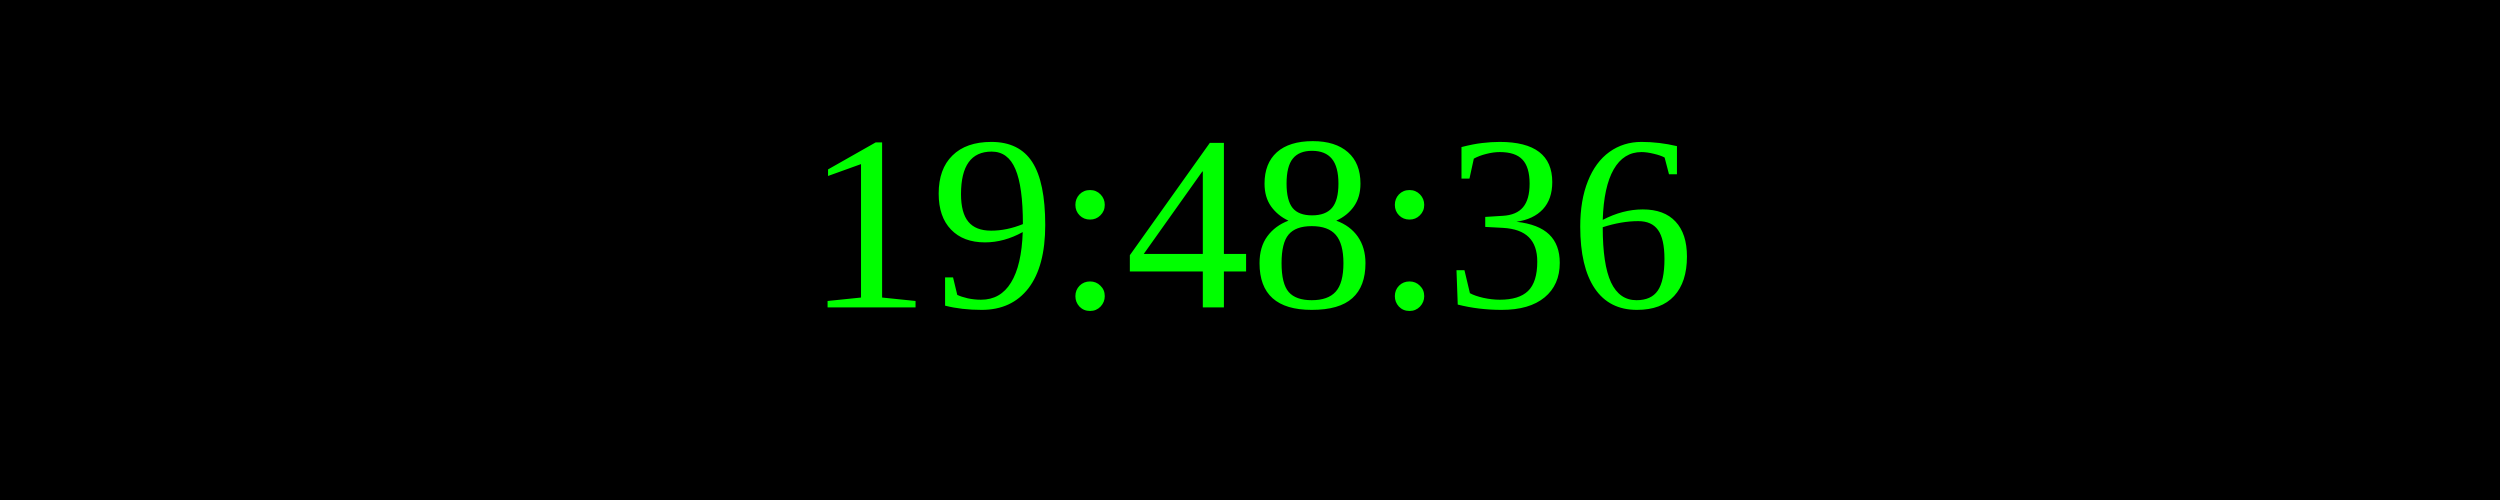
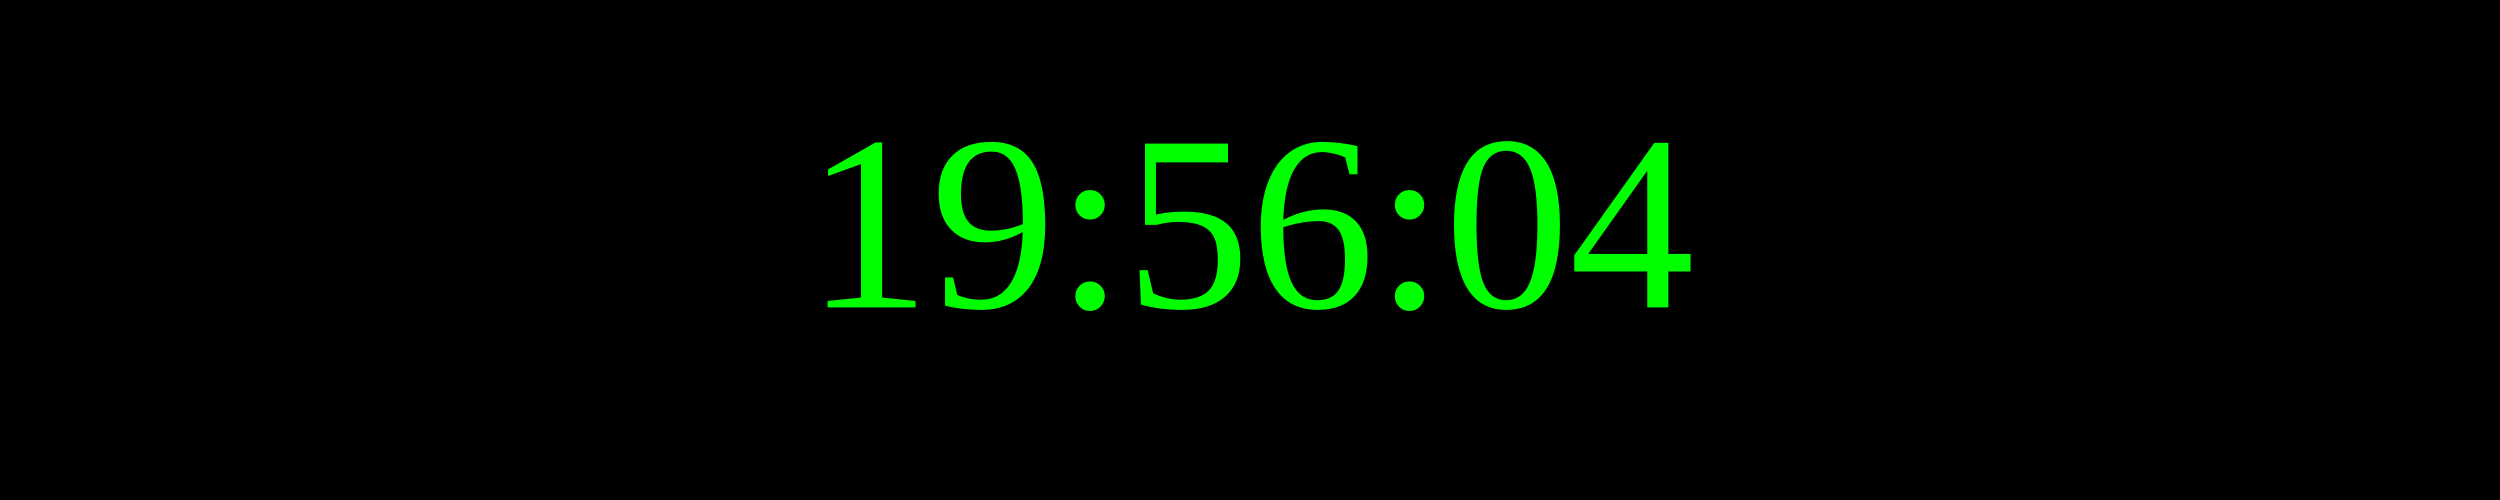
<svg xmlns="http://www.w3.org/2000/svg" width="250" height="50">
  <rect width="100%" height="100%" fill="black" />
  <text x="50%" y="50%" font-size="25" fill="lime" text-anchor="middle" dominant-baseline="middle">
- 19:48:36
+ 19:56:04
</text>
</svg>
